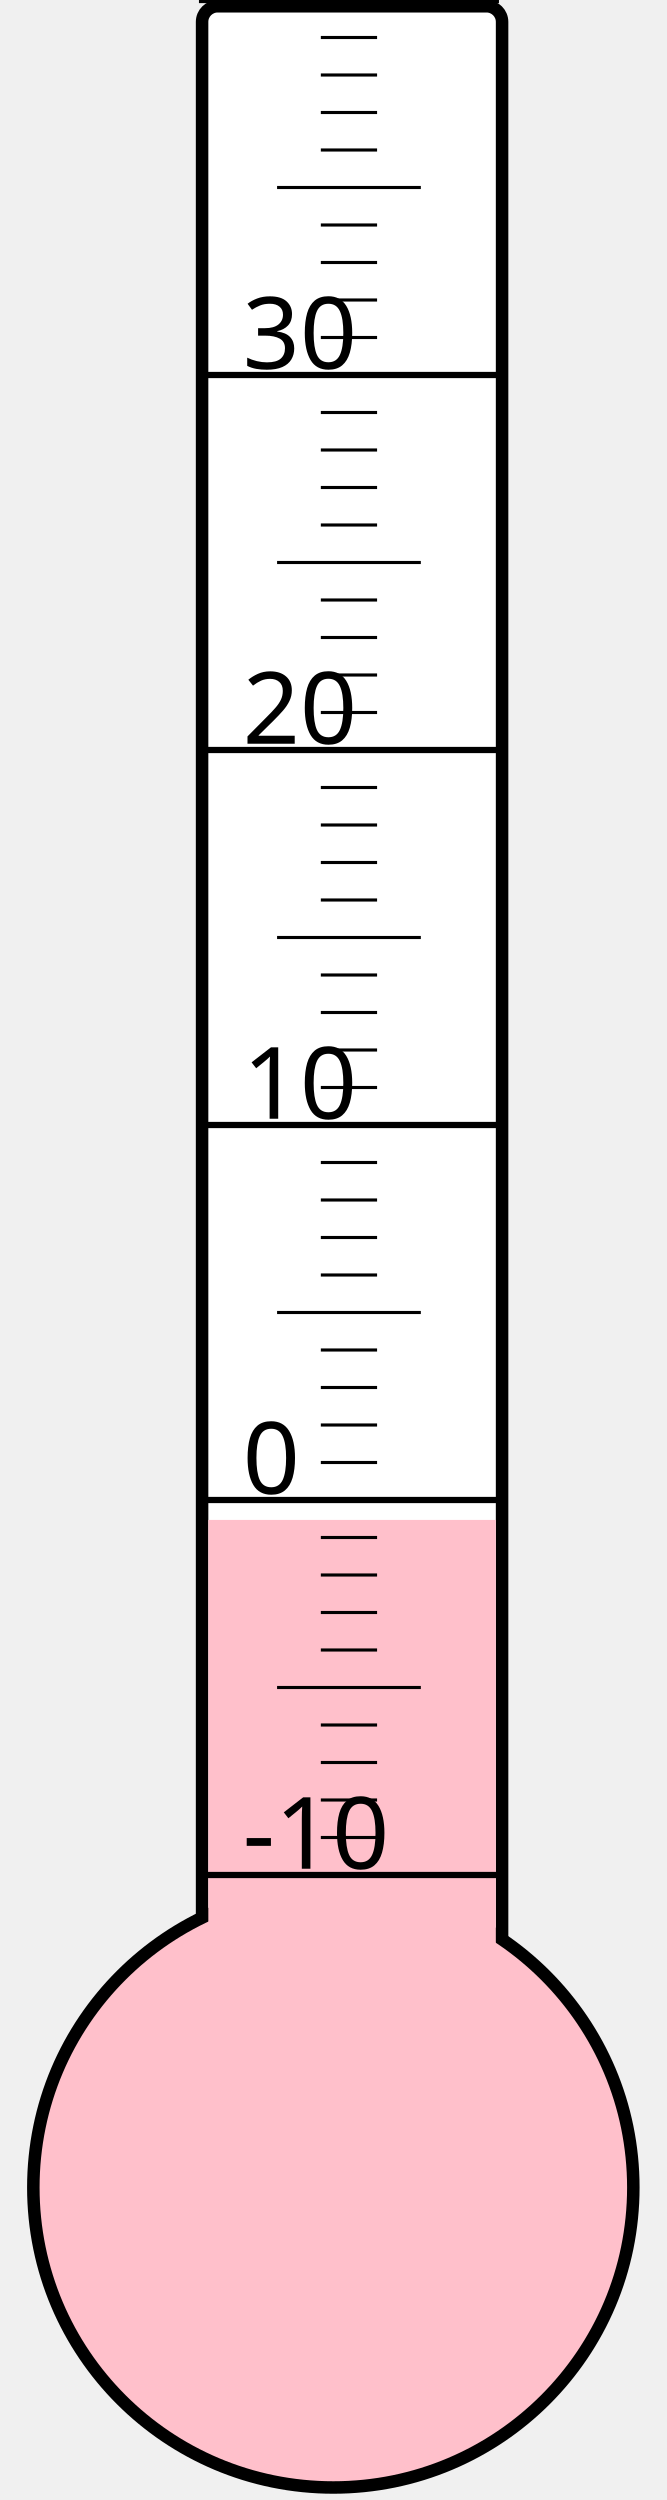
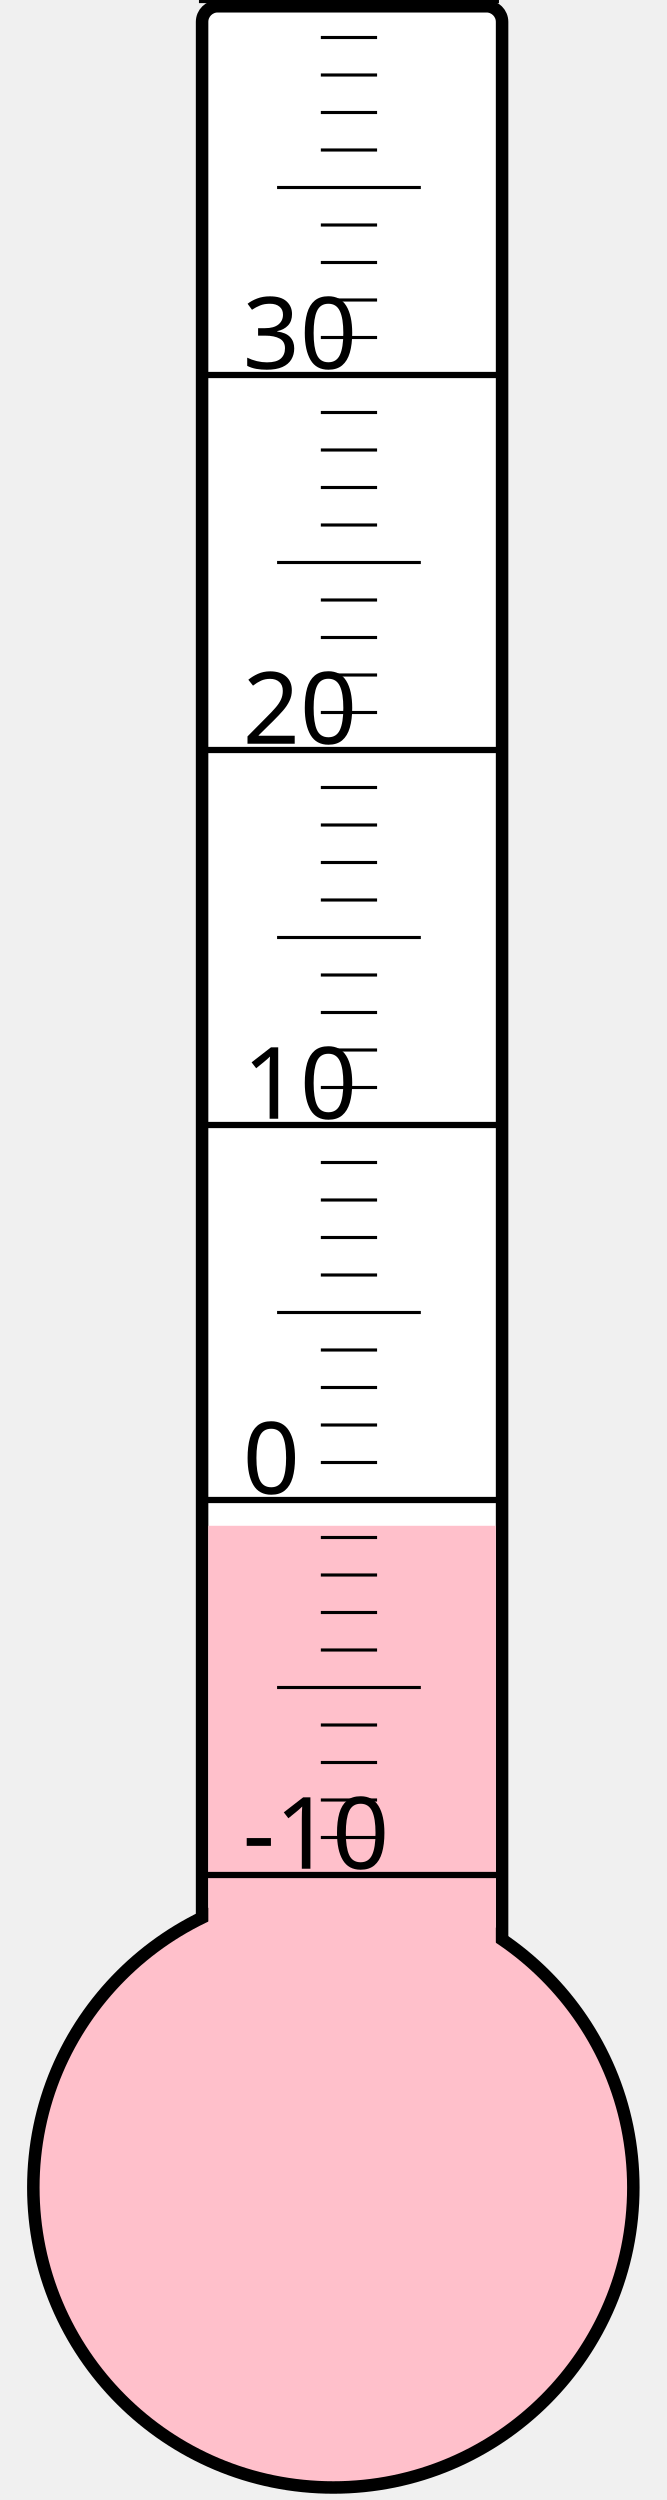
<svg xmlns="http://www.w3.org/2000/svg" width="40px" height="150px" viewBox="0 0 200 800">
  <rect width="200" height="800" x="0" y="0" style="fill: #ffffeb; fill-opacity: 0;" />
  <rect width="96" height="680" x="58" y="2" rx="5" ry="5" style="fill: white; fill-opacity: 1; stroke: black; stroke-width: 4;" />
  <circle cx="100" cy="700" r="96" style="fill: pink; stroke: black; stroke-width: 4;" />
-   <rect width="92" height="213.625" x="60" y="486.375" style="fill: pink; fill-opacity: 1; stroke-width: 0;" />
+   <rect width="92" height="211.75" x="60" y="488.25" style="fill: pink; fill-opacity: 1; stroke-width: 0;" />
  <text x="71" y="598" style="font-family: sans-serif; font-size: 24pt;">-10</text>
  <text x="71" y="478" style="font-family: sans-serif; font-size: 24pt;">0</text>
  <text x="71" y="358" style="font-family: sans-serif; font-size: 24pt;">10</text>
  <text x="71" y="238" style="font-family: sans-serif; font-size: 24pt;">20</text>
  <text x="71" y="118" style="font-family: sans-serif; font-size: 24pt;">30</text>
  <g style="stroke: black;">
    <line x1="57" y1="600" x2="153" y2="600" style="stroke-width: 2;" />
    <line x1="96" y1="588" x2="114" y2="588" style="stroke-width: 1;" />
    <line x1="96" y1="576" x2="114" y2="576" style="stroke-width: 1;" />
    <line x1="96" y1="564" x2="114" y2="564" style="stroke-width: 1;" />
    <line x1="96" y1="552" x2="114" y2="552" style="stroke-width: 1;" />
    <line x1="82" y1="540" x2="128" y2="540" style="stroke-width: 1;" />
    <line x1="96" y1="528" x2="114" y2="528" style="stroke-width: 1;" />
    <line x1="96" y1="516" x2="114" y2="516" style="stroke-width: 1;" />
    <line x1="96" y1="504" x2="114" y2="504" style="stroke-width: 1;" />
    <line x1="96" y1="492" x2="114" y2="492" style="stroke-width: 1;" />
    <line x1="57" y1="480" x2="153" y2="480" style="stroke-width: 2;" />
    <line x1="96" y1="468" x2="114" y2="468" style="stroke-width: 1;" />
    <line x1="96" y1="456" x2="114" y2="456" style="stroke-width: 1;" />
    <line x1="96" y1="444" x2="114" y2="444" style="stroke-width: 1;" />
    <line x1="96" y1="432" x2="114" y2="432" style="stroke-width: 1;" />
    <line x1="82" y1="420" x2="128" y2="420" style="stroke-width: 1;" />
    <line x1="96" y1="408" x2="114" y2="408" style="stroke-width: 1;" />
    <line x1="96" y1="396" x2="114" y2="396" style="stroke-width: 1;" />
    <line x1="96" y1="384" x2="114" y2="384" style="stroke-width: 1;" />
    <line x1="96" y1="372" x2="114" y2="372" style="stroke-width: 1;" />
    <line x1="57" y1="360" x2="153" y2="360" style="stroke-width: 2;" />
    <line x1="96" y1="348" x2="114" y2="348" style="stroke-width: 1;" />
    <line x1="96" y1="336" x2="114" y2="336" style="stroke-width: 1;" />
    <line x1="96" y1="324" x2="114" y2="324" style="stroke-width: 1;" />
    <line x1="96" y1="312" x2="114" y2="312" style="stroke-width: 1;" />
    <line x1="82" y1="300" x2="128" y2="300" style="stroke-width: 1;" />
    <line x1="96" y1="288" x2="114" y2="288" style="stroke-width: 1;" />
    <line x1="96" y1="276" x2="114" y2="276" style="stroke-width: 1;" />
    <line x1="96" y1="264" x2="114" y2="264" style="stroke-width: 1;" />
    <line x1="96" y1="252" x2="114" y2="252" style="stroke-width: 1;" />
    <line x1="57" y1="240" x2="153" y2="240" style="stroke-width: 2;" />
    <line x1="96" y1="228" x2="114" y2="228" style="stroke-width: 1;" />
    <line x1="96" y1="216" x2="114" y2="216" style="stroke-width: 1;" />
    <line x1="96" y1="204" x2="114" y2="204" style="stroke-width: 1;" />
    <line x1="96" y1="192" x2="114" y2="192" style="stroke-width: 1;" />
    <line x1="82" y1="180" x2="128" y2="180" style="stroke-width: 1;" />
    <line x1="96" y1="168" x2="114" y2="168" style="stroke-width: 1;" />
    <line x1="96" y1="156" x2="114" y2="156" style="stroke-width: 1;" />
    <line x1="96" y1="144" x2="114" y2="144" style="stroke-width: 1;" />
    <line x1="96" y1="132" x2="114" y2="132" style="stroke-width: 1;" />
    <line x1="57" y1="120" x2="153" y2="120" style="stroke-width: 2;" />
    <line x1="96" y1="108" x2="114" y2="108" style="stroke-width: 1;" />
    <line x1="96" y1="96" x2="114" y2="96" style="stroke-width: 1;" />
    <line x1="96" y1="84" x2="114" y2="84" style="stroke-width: 1;" />
    <line x1="96" y1="72" x2="114" y2="72" style="stroke-width: 1;" />
    <line x1="82" y1="60" x2="128" y2="60" style="stroke-width: 1;" />
    <line x1="96" y1="48" x2="114" y2="48" style="stroke-width: 1;" />
    <line x1="96" y1="36" x2="114" y2="36" style="stroke-width: 1;" />
    <line x1="96" y1="24" x2="114" y2="24" style="stroke-width: 1;" />
    <line x1="96" y1="12" x2="114" y2="12" style="stroke-width: 1;" />
    <line x1="57" y1="0" x2="153" y2="0" style="stroke-width: 2;" />
  </g>
</svg>
